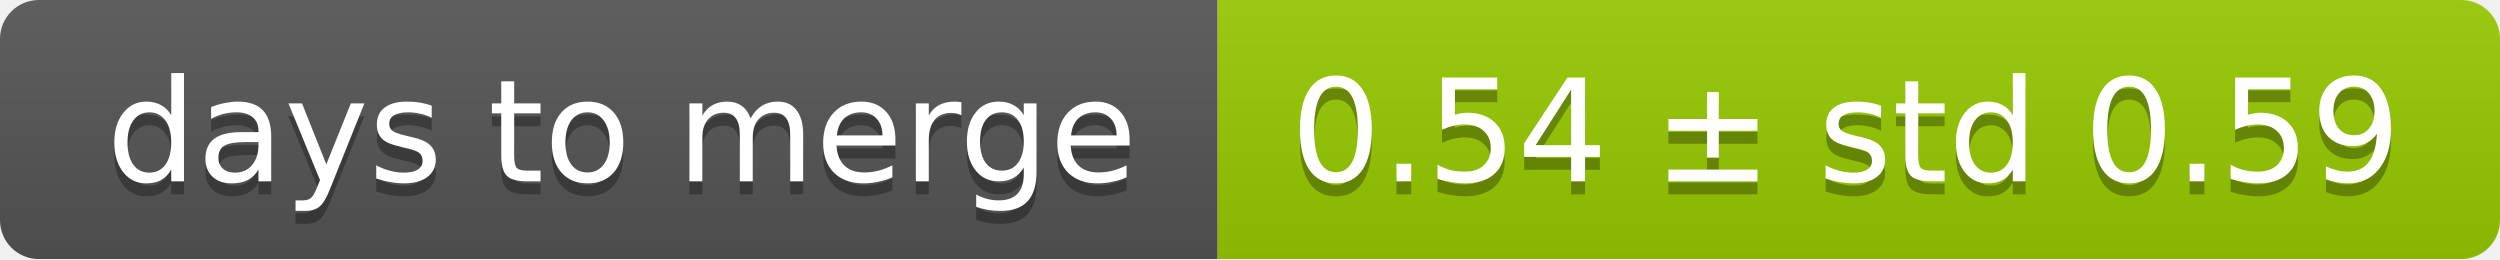
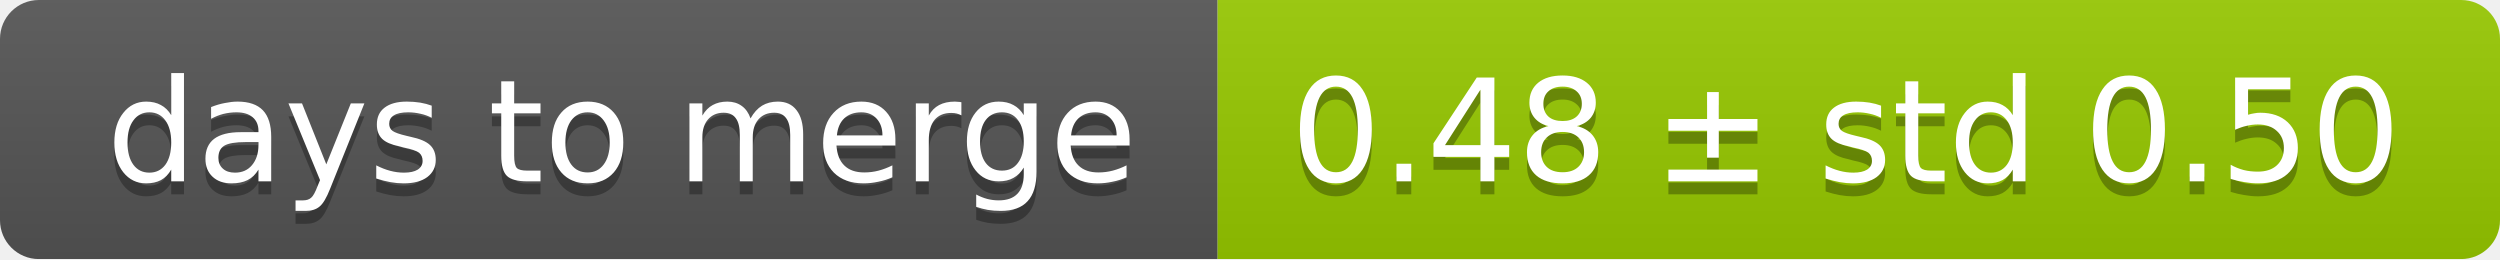
<svg xmlns="http://www.w3.org/2000/svg" width="193" height="20">
  <linearGradient id="smooth" x2="0" y2="100%">
    <stop offset="0" stop-color="#bbb" stop-opacity=".1" />
    <stop offset="1" stop-opacity=".1" />
  </linearGradient>
  <mask id="round">
    <rect width="193" height="20" rx="3" fill="#fff" />
  </mask>
  <g mask="url(#round)">
    <rect width="94" height="20" fill="#555" />
    <rect x="94" width="99" height="20" fill="#97ca00" />
    <rect width="193" height="20" fill="url(#smooth)" />
  </g>
  <g fill="#fff" text-anchor="middle" font-family="DejaVu Sans,Verdana,Geneva,sans-serif" font-size="11">
    <text x="48" y="15" fill="#010101" fill-opacity=".3">days to merge</text>
    <text x="48" y="14">days to merge</text>
-     <text x="142.5" y="15" fill="#010101" fill-opacity=".3">0.54 ± std 0.59</text>
-     <text x="142.5" y="14">0.54 ± std 0.59</text>
+     <text x="142.5" y="15" fill="#010101" fill-opacity=".3">0.48 ± std 0.50</text>
+     <text x="142.5" y="14">0.48 ± std 0.50</text>
  </g>
</svg>
